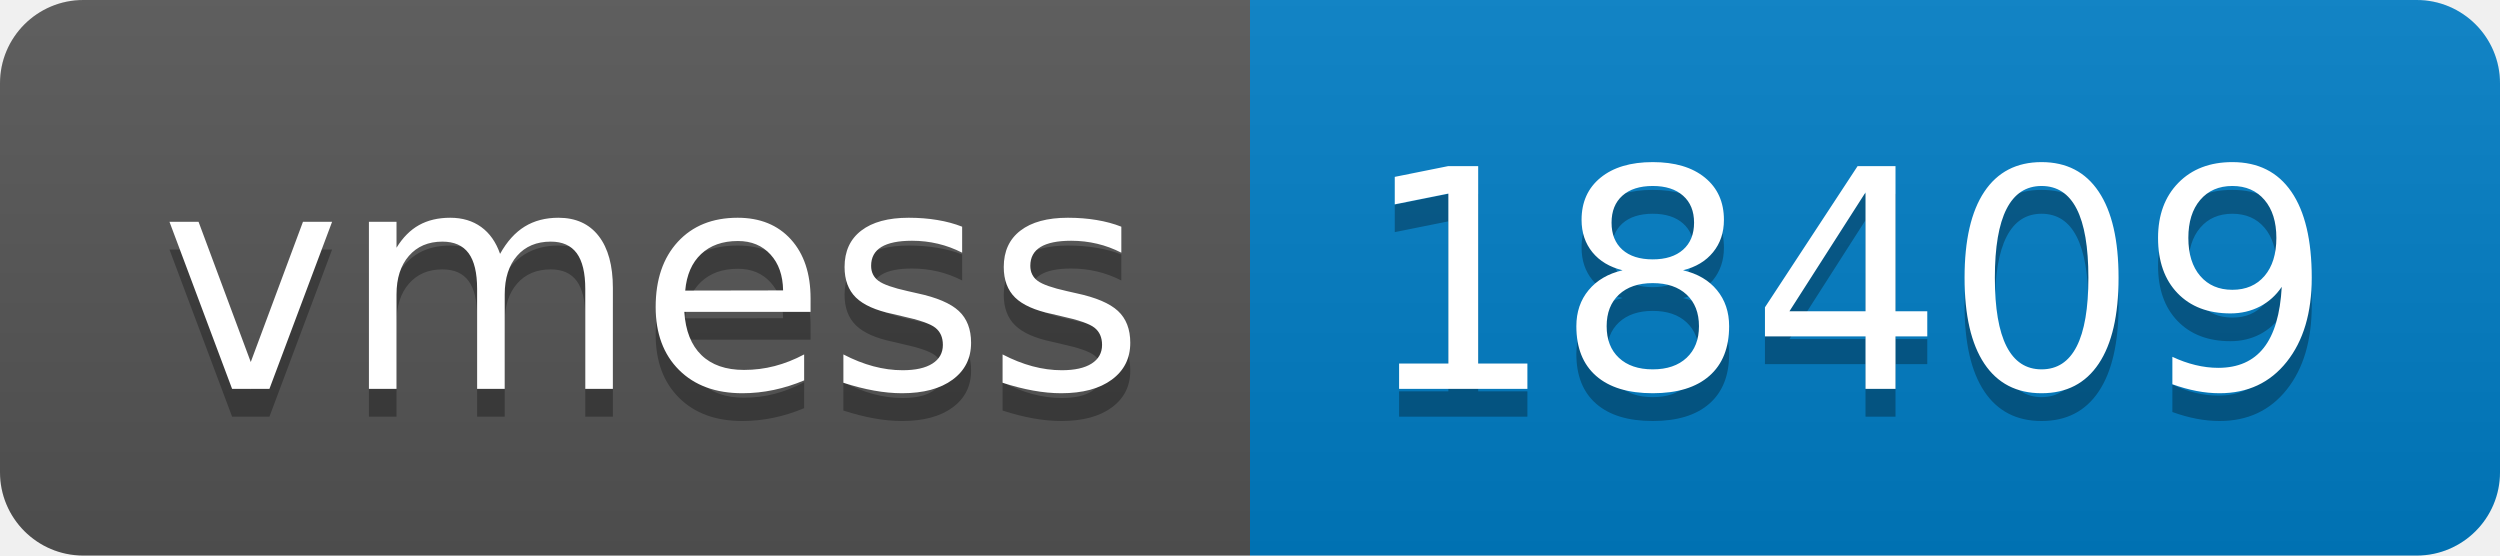
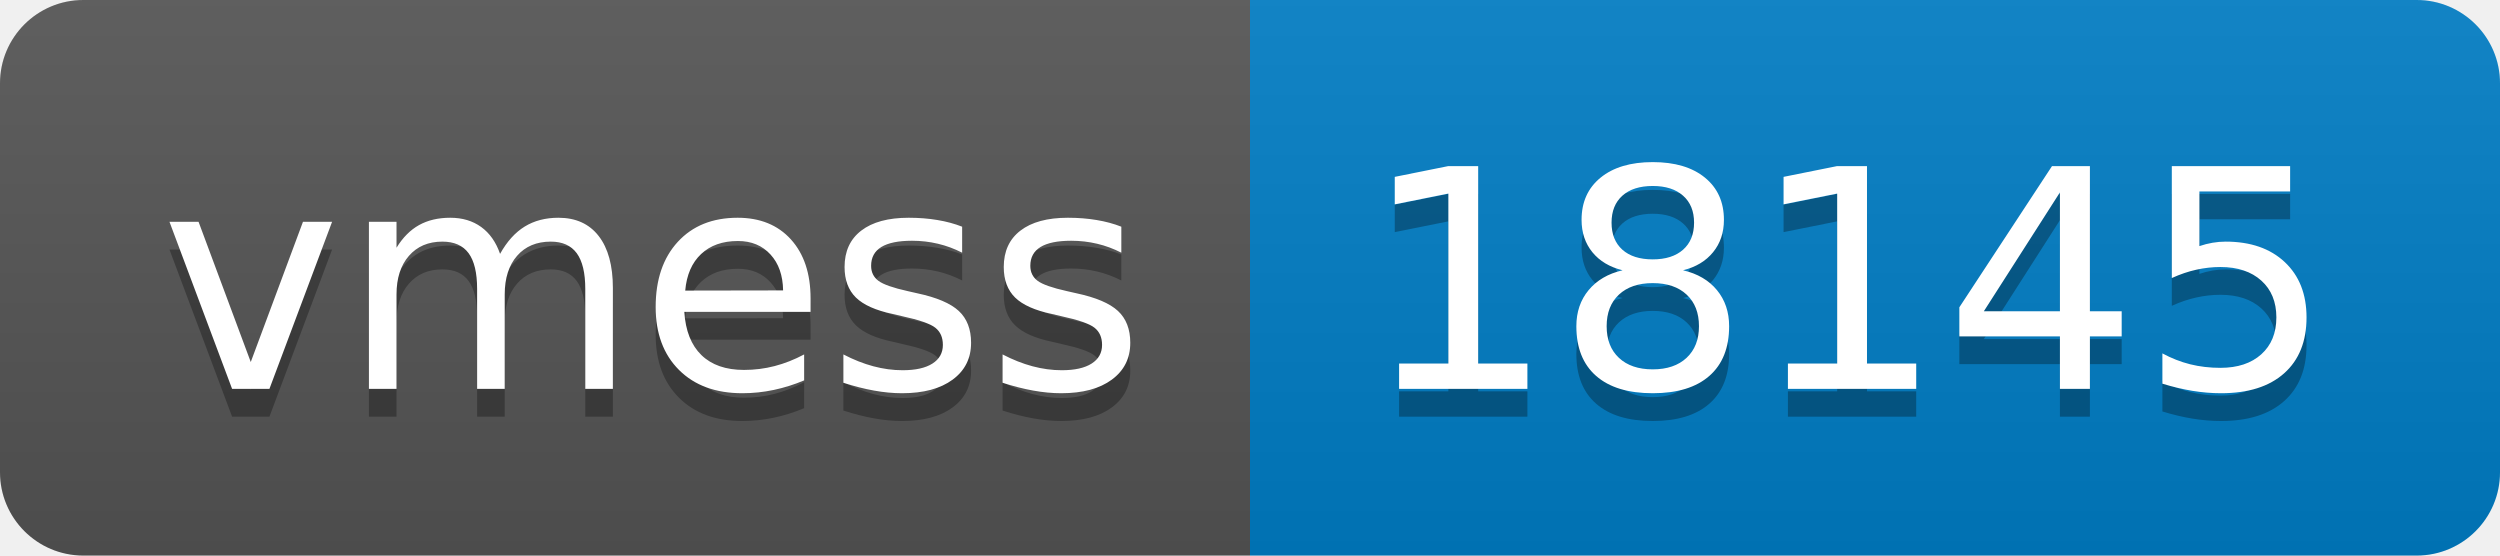
- <svg xmlns="http://www.w3.org/2000/svg" width="90" height="20" role="img" aria-label="vmess: 18409">
+ <svg xmlns="http://www.w3.org/2000/svg" width="90" height="20" role="img" aria-label="vmess: 18145">
  <linearGradient id="s" x2="0" y2="100%">
    <stop offset="0" stop-color="#bbb" stop-opacity=".1" />
    <stop offset="1" stop-opacity=".1" />
  </linearGradient>
  <clipPath id="r">
    <rect width="90" height="20" rx="3" fill="#fff" />
  </clipPath>
  <g clip-path="url(#r)">
    <rect width="45" height="20" fill="#555" />
    <rect x="45" width="45" height="20" fill="#007ec6" />
    <rect width="90" height="20" fill="url(#s)" />
  </g>
  <g fill="#fff" text-anchor="middle" font-family="Verdana,Geneva,DejaVu Sans,sans-serif" text-rendering="geometricPrecision" font-size="110">
    <text aria-hidden="true" x="235" y="150" fill="#010101" fill-opacity=".3" transform="scale(.1)" textLength="350">vmess</text>
    <text x="235" y="140" transform="scale(.1)" fill="#fff" textLength="350">vmess</text>
-     <text aria-hidden="true" x="665" y="150" fill="#010101" fill-opacity=".3" transform="scale(.1)" textLength="350">18409</text>
-     <text x="665" y="140" transform="scale(.1)" fill="#fff" textLength="350">18409</text>
+     <text aria-hidden="true" x="665" y="150" fill="#010101" fill-opacity=".3" transform="scale(.1)" textLength="350">18145</text>
+     <text x="665" y="140" transform="scale(.1)" fill="#fff" textLength="350">18145</text>
  </g>
</svg>
